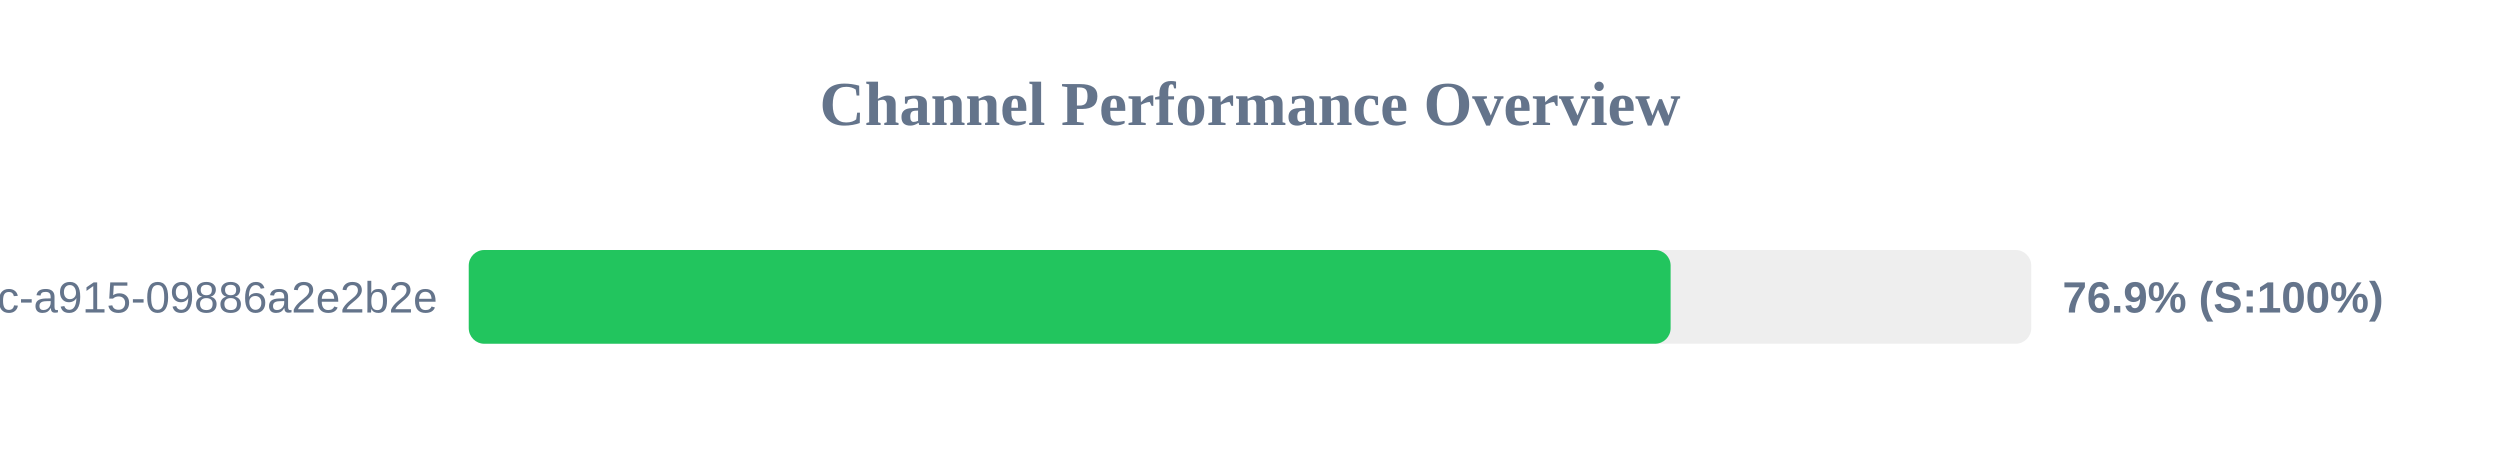
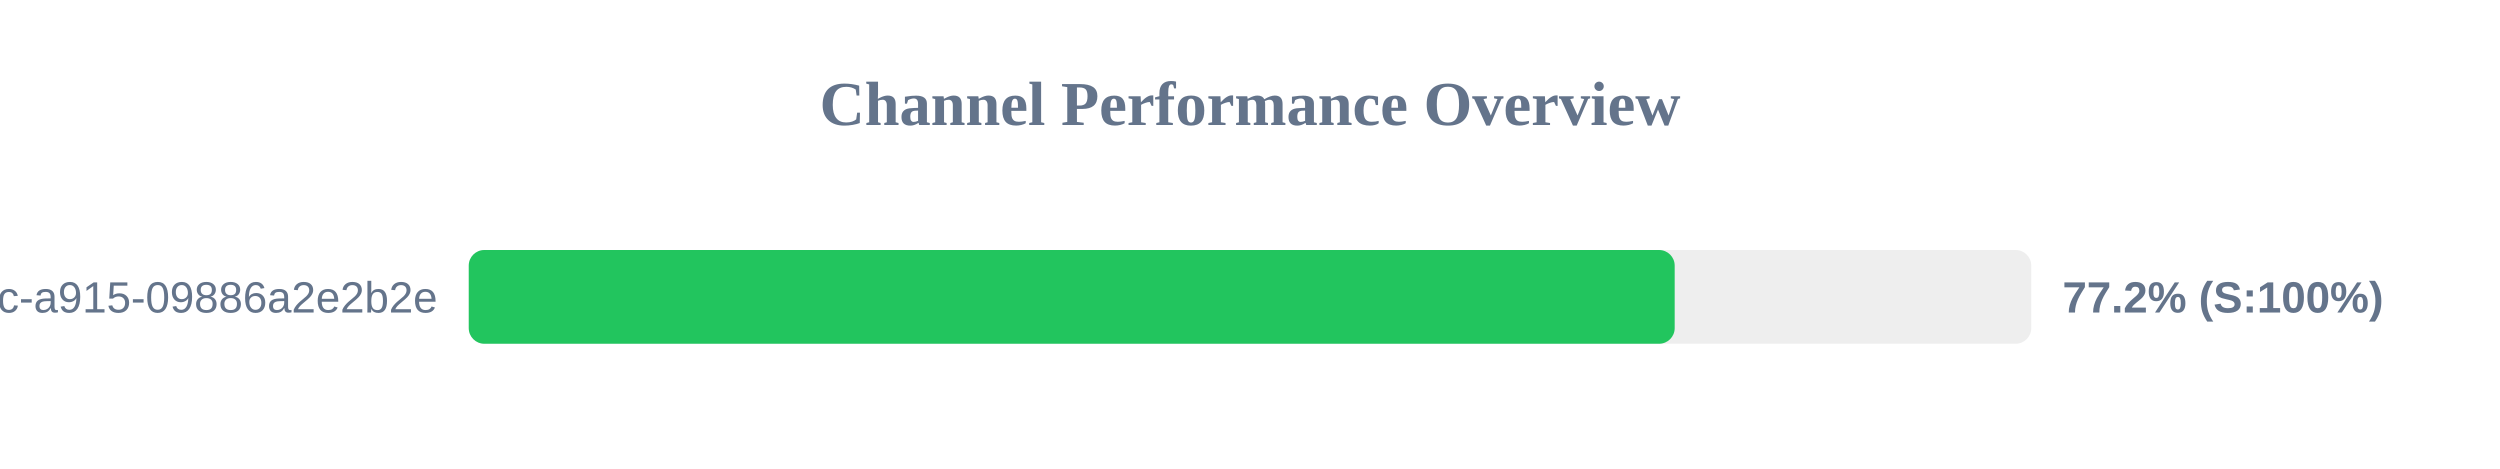
<svg xmlns="http://www.w3.org/2000/svg" width="800" height="150" version="1.1">
  <style>
        .row { font: 14px Arial; fill: #64748b; }
        .score { font: bold 14px Arial; fill: #64748b; }
    </style>
  <text x="400" y="40" text-anchor="middle" font-size="20px" font-weight="bold" fill="#64748b">Channel Performance Overview</text>
  <rect x="150" y="80" width="500" height="30" fill="#eee" rx="5" />
-   <rect x="150" y="80" width="384.6" height="30" fill="#22c55e" rx="5" />
+   <rect x="150" y="80" width="385.9" height="30" fill="#22c55e" rx="5" />
  <text x="140" y="100" text-anchor="end" class="row">?uuid=52816135-d3bc-46bc-a915-09886a2e2b2e</text>
-   <text x="660" y="100" text-anchor="start" class="score">76.9% (S:100%)</text>
+   <text x="660" y="100" text-anchor="start" class="score">77.2% (S:100%)</text>
</svg>
